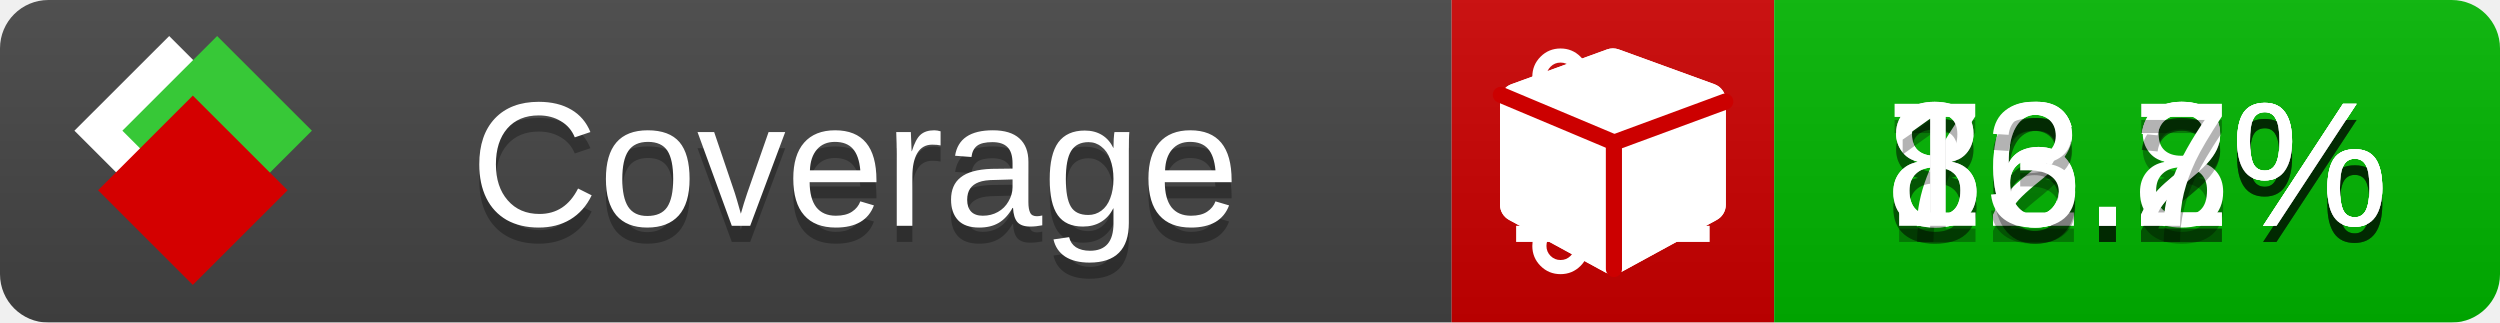
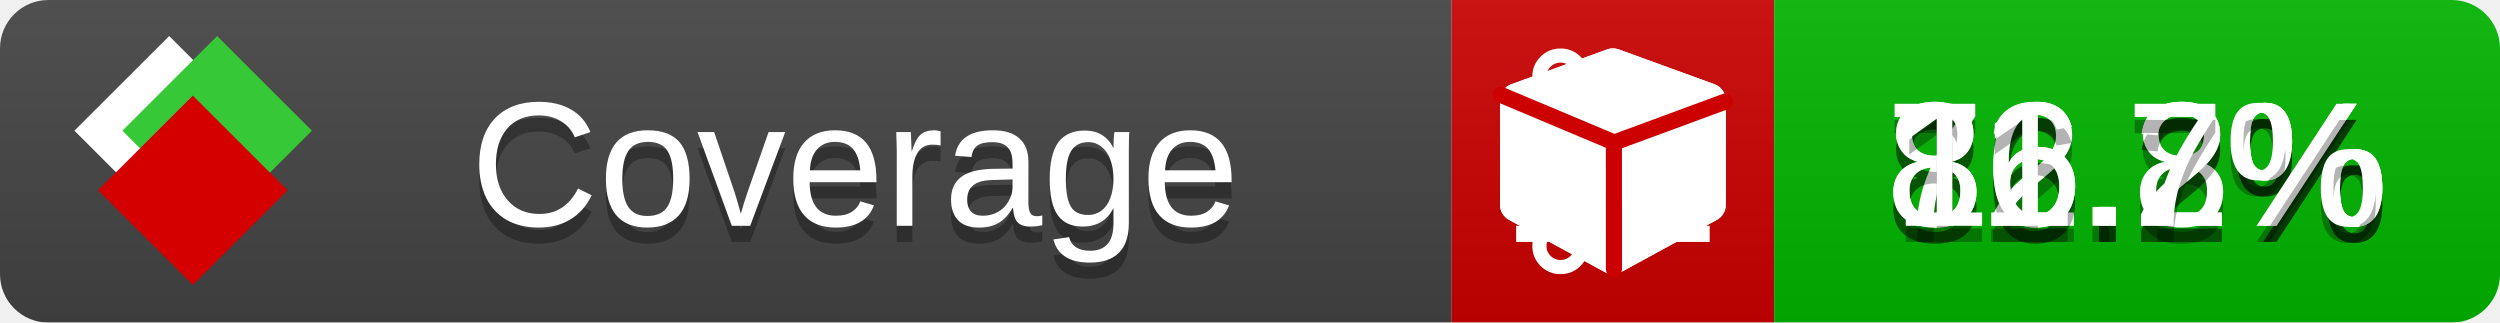
<svg xmlns="http://www.w3.org/2000/svg" xmlns:xlink="http://www.w3.org/1999/xlink" width="155" height="20">
  <style type="text/css">
          
            @keyframes fade1 {
                0% { visibility: visible; opacity: 1; }
               23% { visibility: visible; opacity: 1; }
               25% { visibility: hidden; opacity: 0; }
               48% { visibility: hidden; opacity: 0; }
               50% { visibility: hidden; opacity: 0; }
               73% { visibility: hidden; opacity: 0; }
               75% { visibility: hidden; opacity: 0; }
               98% { visibility: hidden; opacity: 0; }
              100% { visibility: visible; opacity: 1; }
            }
            @keyframes fade2 {
                0% { visibility: hidden; opacity: 0; }
               23% { visibility: hidden; opacity: 0; }
               25% { visibility: visible; opacity: 1; }
               48% { visibility: visible; opacity: 1; }
               50% { visibility: hidden; opacity: 0; }
               73% { visibility: hidden; opacity: 0; }
               75% { visibility: hidden; opacity: 0; }
               98% { visibility: hidden; opacity: 0; }
              100% { visibility: hidden; opacity: 0; }
            }
            @keyframes fade3 {
                0% { visibility: hidden; opacity: 0; }
               23% { visibility: hidden; opacity: 0; }
               25% { visibility: hidden; opacity: 0; }
               48% { visibility: hidden; opacity: 0; }
               50% { visibility: visible; opacity: 1; }
               73% { visibility: visible; opacity: 1; }
               75% { visibility: hidden; opacity: 0; }
               98% { visibility: hidden; opacity: 0; }
              100% { visibility: hidden; opacity: 0; }
            }
            @keyframes fade4 {
                0% { visibility: hidden; opacity: 0; }
               23% { visibility: hidden; opacity: 0; }
               25% { visibility: hidden; opacity: 0; }
               48% { visibility: hidden; opacity: 0; }
               50% { visibility: hidden; opacity: 0; }
               73% { visibility: hidden; opacity: 0; }
               75% { visibility: visible; opacity: 1; }
               98% { visibility: visible; opacity: 1; }
              100% { visibility: hidden; opacity: 0; }
            }
            .linecoverage {
                animation-duration: 15s;
                animation-name: fade1;
                animation-iteration-count: infinite;
            }
            .branchcoverage {
                animation-duration: 15s;
                animation-name: fade2;
                animation-iteration-count: infinite;
            }
            .methodcoverage {
                animation-duration: 15s;
                animation-name: fade3;
                animation-iteration-count: infinite;
            }
            .fullmethodcoverage {
                animation-duration: 15s;
                animation-name: fade4;
                animation-iteration-count: infinite;
            }
          
    </style>
  <defs>
    <linearGradient id="gradient" x2="0" y2="100%">
      <stop offset="0" stop-color="#bbb" stop-opacity=".1" />
      <stop offset="1" stop-opacity=".1" />
    </linearGradient>
    <linearGradient id="c">
      <stop offset="0" stop-color="#d40000" />
      <stop offset="1" stop-color="#ff2a2a" />
    </linearGradient>
    <linearGradient id="a">
      <stop offset="0" stop-color="#e0e0de" />
      <stop offset="1" stop-color="#fff" />
    </linearGradient>
    <linearGradient id="b">
      <stop offset="0" stop-color="#37c837" />
      <stop offset="1" stop-color="#217821" />
    </linearGradient>
    <linearGradient xlink:href="#a" id="e" x1="106.44" x2="69.96" y1="-11.96" y2="-46.84" gradientTransform="matrix(-.8426 -.00045 -.00045 -.8426 -94.27 -75.82)" gradientUnits="userSpaceOnUse" />
    <linearGradient xlink:href="#b" id="f" x1="56.19" x2="77.97" y1="-23.45" y2="10.62" gradientTransform="matrix(.8426 .00045 .00045 .8426 94.27 75.82)" gradientUnits="userSpaceOnUse" />
    <linearGradient xlink:href="#c" id="g" x1="79.98" x2="132.9" y1="10.79" y2="10.79" gradientTransform="matrix(.8426 .00045 .00045 .8426 94.27 75.82)" gradientUnits="userSpaceOnUse" />
    <mask id="mask">
      <rect width="155" height="20" rx="3" fill="#fff" />
    </mask>
    <g id="icon" transform="matrix(.04486 0 0 .04481 -.48 -.63)">
      <rect width="52.92" height="52.92" x="-109.72" y="-27.13" fill="url(#e)" transform="rotate(-135)" />
      <rect width="52.92" height="52.92" x="70.19" y="-39.18" fill="url(#f)" transform="rotate(45)" />
      <rect width="52.92" height="52.92" x="80.05" y="-15.74" fill="url(#g)" transform="rotate(45)" />
    </g>
  </defs>
  <g mask="url(#mask)">
    <rect x="0" y="0" width="90" height="20" fill="#444" />
    <rect x="90" y="0" width="20" height="20" fill="#c00" />
    <rect x="110" y="0" width="45" height="20" fill="#00B600" />
    <rect x="0" y="0" width="155" height="20" fill="url(#gradient)" />
  </g>
  <g>
    <path class="linecoverage" stroke="#fff" d="M94 6.5 h12 M94 10.5 h12 M94 14.5 h12" />
    <path class="branchcoverage" fill="#fff" d="m 97.628,15.247 q 0,-0.364 -0.255,-0.619 -0.255,-0.255 -0.619,-0.255 -0.364,0 -0.619,0.255 -0.255,0.255 -0.255,0.619 0,0.364 0.255,0.619 0.255,0.255 0.619,0.255 0.364,0 0.619,-0.255 0.255,-0.255 0.255,-0.619 z m 0,-10.493 q 0,-0.364 -0.255,-0.619 -0.255,-0.255 -0.619,-0.255 -0.364,0 -0.619,0.255 -0.255,0.255 -0.255,0.619 0,0.364 0.255,0.619 0.255,0.255 0.619,0.255 0.364,0 0.619,-0.255 0.255,-0.255 0.255,-0.619 z m 5.83,1.166 q 0,-0.364 -0.255,-0.619 -0.255,-0.255 -0.619,-0.255 -0.364,0 -0.619,0.255 -0.255,0.255 -0.255,0.619 0,0.364 0.255,0.619 0.255,0.255 0.619,0.255 0.364,0 0.619,-0.255 0.255,-0.255 0.255,-0.619 z m 0.874,0 q 0,0.474 -0.237,0.879 -0.237,0.405 -0.638,0.633 -0.018,2.614 -2.059,3.771 -0.619,0.346 -1.849,0.738 -1.166,0.364 -1.544,0.647 -0.378,0.282 -0.378,0.911 l 0,0.237 q 0.401,0.228 0.638,0.633 0.237,0.405 0.237,0.879 0,0.729 -0.51,1.239 -0.51,0.51 -1.239,0.51 -0.729,0 -1.239,-0.51 -0.51,-0.51 -0.51,-1.239 0,-0.474 0.237,-0.879 0.237,-0.405 0.638,-0.633 l 0,-7.469 q -0.401,-0.228 -0.638,-0.633 -0.237,-0.405 -0.237,-0.879 0,-0.729 0.51,-1.239 0.51,-0.51 1.239,-0.51 0.729,0 1.239,0.51 0.51,0.51 0.51,1.239 0,0.474 -0.237,0.879 -0.237,0.405 -0.638,0.633 l 0,4.527 q 0.492,-0.237 1.403,-0.519 0.501,-0.155 0.797,-0.269 0.296,-0.114 0.642,-0.282 0.346,-0.169 0.537,-0.36 0.191,-0.191 0.369,-0.465 0.178,-0.273 0.255,-0.633 0.077,-0.36 0.077,-0.833 -0.401,-0.228 -0.638,-0.633 -0.237,-0.405 -0.237,-0.879 0,-0.729 0.51,-1.239 0.51,-0.51 1.239,-0.51 0.729,0 1.239,0.51 0.51,0.51 0.51,1.239 z" />
    <path class="methodcoverage" fill="#fff" d="m 100.538,15.629 5.385,-2.936 v -5.351 l -5.385,1.96 z M 100,8.351 105.873,6.214 100,4.077 94.127,6.214 Z m 7,-2.12 v 6.462 q 0,0.294 -0.151,0.547 -0.151,0.252 -0.412,0.395 l -5.923,3.231 q -0.236,0.135 -0.513,0.135 -0.278,0 -0.513,-0.135 l -5.923,-3.231 Q 93.303,13.492 93.151,13.239 93,12.987 93,12.692 v -6.462 q 0,-0.337 0.194,-0.614 0.194,-0.278 0.513,-0.395 l 5.923,-2.154 q 0.185,-0.067 0.37,-0.067 0.185,0 0.37,0.067 l 5.923,2.154 q 0.32,0.118 0.513,0.395 Q 107,5.894 107,6.231 Z" />
    <path class="fullmethodcoverage" fill="#fff" d="m 107,6.231 v 6.462 c 0,0.196 -0.051,0.379 -0.151,0.547 -0.101,0.168 -0.238,0.3 -0.412,0.395 l -5.923,3.231 c -0.157,0.09 -0.328,0.135 -0.513,0.135 -0.185,0 -0.356,-0.045 -0.513,-0.135 l -5.923,-3.231 C 93.39,13.539 93.252,13.407 93.151,13.239 93.05,13.071 93,12.889 93,12.692 v -6.462 c 0,-0.224 0.065,-0.429 0.194,-0.614 0.129,-0.185 0.3,-0.317 0.513,-0.395 l 5.923,-2.154 c 0.123,-0.045 0.247,-0.067 0.37,-0.067 0.123,0 0.247,0.022 0.37,0.067 l 5.923,2.154 c 0.213,0.079 0.384,0.21 0.513,0.395 0.129,0.185 0.194,0.39 0.194,0.614 z" />
    <path class="fullmethodcoverage" style="fill:none;stroke:#cc0000;stroke-width:1;stroke-linecap:round;stroke-dasharray:none;stroke-opacity:1" d="m 100.064,16.677 -0.002,-7.833 6.906,-2.547" />
    <path class="fullmethodcoverage" style="fill:none;stroke:#cc0000;stroke-width:1;stroke-linecap:round;stroke-dasharray:none;stroke-opacity:1" d="M 99.914,8.765 93.052,5.882" />
  </g>
  <g fill="#fff" text-anchor="middle" font-family="Verdana,Arial,Geneva,sans-serif" font-size="11">
    <a xlink:href="https://github.com/danielpalme/ReportGenerator" target="_top">
      <use xlink:href="#icon" transform="translate(3,1) scale(3.5)" />
    </a>
    <text x="53" y="15" fill="#010101" fill-opacity=".3">Coverage</text>
    <text x="53" y="14" fill="#fff">Coverage</text>
    <text class="linecoverage" x="132.5" y="15" fill="#010101" fill-opacity=".3">86.2%</text>
    <text class="linecoverage" x="132.5" y="14">86.2%</text>
    <text class="branchcoverage" x="132.5" y="15" fill="#010101" fill-opacity=".3">72.8%</text>
    <text class="branchcoverage" x="132.5" y="14">72.8%</text>
    <text class="methodcoverage" x="132.5" y="15" fill="#010101" fill-opacity=".3">86.2%</text>
    <text class="methodcoverage" x="132.5" y="14">86.2%</text>
-     <text class="fullmethodcoverage" x="132.5" y="15" fill="#010101" fill-opacity=".3">13.7%</text>
-     <text class="fullmethodcoverage" x="132.5" y="14">13.7%</text>
+     <text class="fullmethodcoverage" x="132.5" y="15" fill="#010101" fill-opacity=".3">11.7%</text>
+     <text class="fullmethodcoverage" x="132.5" y="14">11.7%</text>
  </g>
  <g>
    <rect class="linecoverage" x="90" y="0" width="65" height="20" fill-opacity="0" />
    <rect class="branchcoverage" x="90" y="0" width="65" height="20" fill-opacity="0" />
    <rect class="methodcoverage" x="90" y="0" width="65" height="20" fill-opacity="0" />
    <rect class="fullmethodcoverage" x="90" y="0" width="65" height="20" fill-opacity="0" />
  </g>
</svg>
